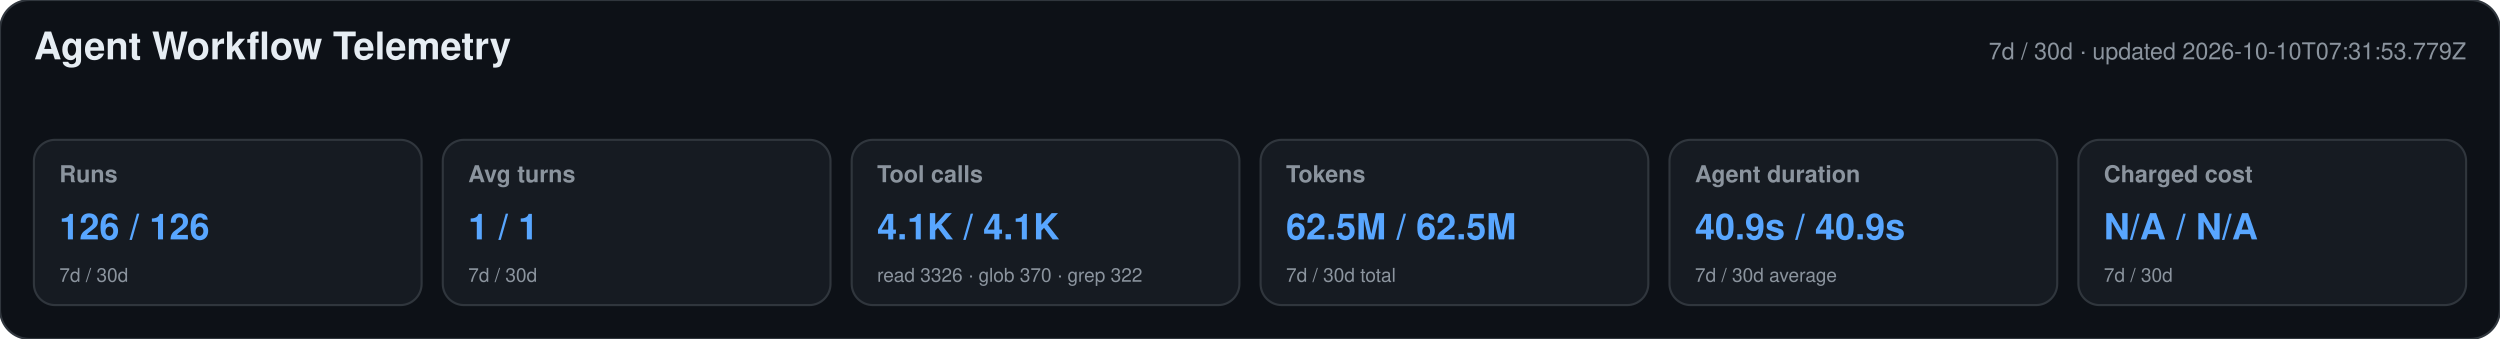
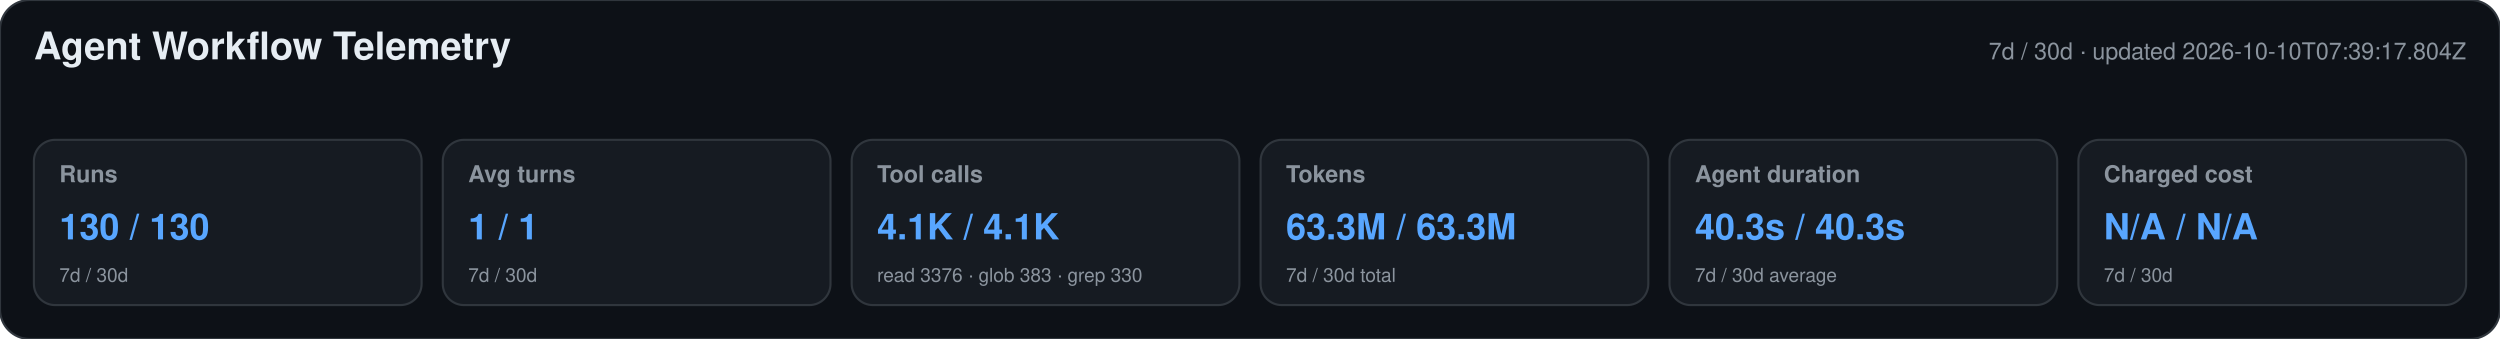
<svg xmlns="http://www.w3.org/2000/svg" width="1180" height="160" viewBox="0 0 1180 160" role="img" aria-labelledby="title desc">
  <style>text{font-family:-apple-system,BlinkMacSystemFont,"Segoe UI",Helvetica,Arial,sans-serif}.heading{font-size:18px;font-weight:650;fill:#e6edf3}.meta,.label,.secondary{fill:#8b949e}.meta,.label{font-size:11px}.label{font-weight:600}.primary{font-size:17px;font-weight:700;fill:#58a6ff}.secondary{font-size:9px}</style>
  <rect width="1180" height="160" rx="14" fill="#0d1117" stroke="#30363d" />
  <text x="16" y="28" class="heading">Agent Workflow Telemetry</text>
-   <text x="1164" y="28" text-anchor="end" class="meta">7d / 30d · updated 2026-10-10T07:31:53.779Z</text>
+   <text x="1164" y="28" text-anchor="end" class="meta">7d / 30d · updated 2026-10-10T07:39:17.804Z</text>
  <g>
    <rect x="16" y="66" width="183" height="78" rx="10" fill="#161b22" stroke="#30363d" />
    <text x="28" y="86" class="label">Runs</text>
-     <text x="28" y="113" class="primary">126 / 126</text>
+     <text x="28" y="113" class="primary">130 / 130</text>
    <text x="28" y="133" class="secondary">7d / 30d</text>
  </g>
  <g>
    <rect x="209" y="66" width="183" height="78" rx="10" fill="#161b22" stroke="#30363d" />
    <text x="221" y="86" class="label">Avg turns</text>
    <text x="221" y="113" class="primary">1 / 1</text>
    <text x="221" y="133" class="secondary">7d / 30d</text>
  </g>
  <g>
    <rect x="402" y="66" width="183" height="78" rx="10" fill="#161b22" stroke="#30363d" />
    <text x="414" y="86" class="label">Tool calls</text>
    <text x="414" y="113" class="primary">4.1K / 4.1K</text>
-     <text x="414" y="133" class="secondary">read 3326 · glob 370 · grep 322</text>
+     <text x="414" y="133" class="secondary">read 3376 · glob 383 · grep 330</text>
  </g>
  <g>
    <rect x="595" y="66" width="183" height="78" rx="10" fill="#161b22" stroke="#30363d" />
    <text x="607" y="86" class="label">Tokens</text>
-     <text x="607" y="113" class="primary">62.5M / 62.5M</text>
+     <text x="607" y="113" class="primary">63.3M / 63.3M</text>
    <text x="607" y="133" class="secondary">7d / 30d total</text>
  </g>
  <g>
    <rect x="788" y="66" width="183" height="78" rx="10" fill="#161b22" stroke="#30363d" />
    <text x="800" y="86" class="label">Agent duration</text>
-     <text x="800" y="113" class="primary">40.9s / 40.9s</text>
+     <text x="800" y="113" class="primary">40.3s / 40.3s</text>
    <text x="800" y="133" class="secondary">7d / 30d average</text>
  </g>
  <g>
    <rect x="981" y="66" width="183" height="78" rx="10" fill="#161b22" stroke="#30363d" />
    <text x="993" y="86" class="label">Charged cost</text>
    <text x="993" y="113" class="primary">N/A / N/A</text>
    <text x="993" y="133" class="secondary">7d / 30d</text>
  </g>
</svg>
